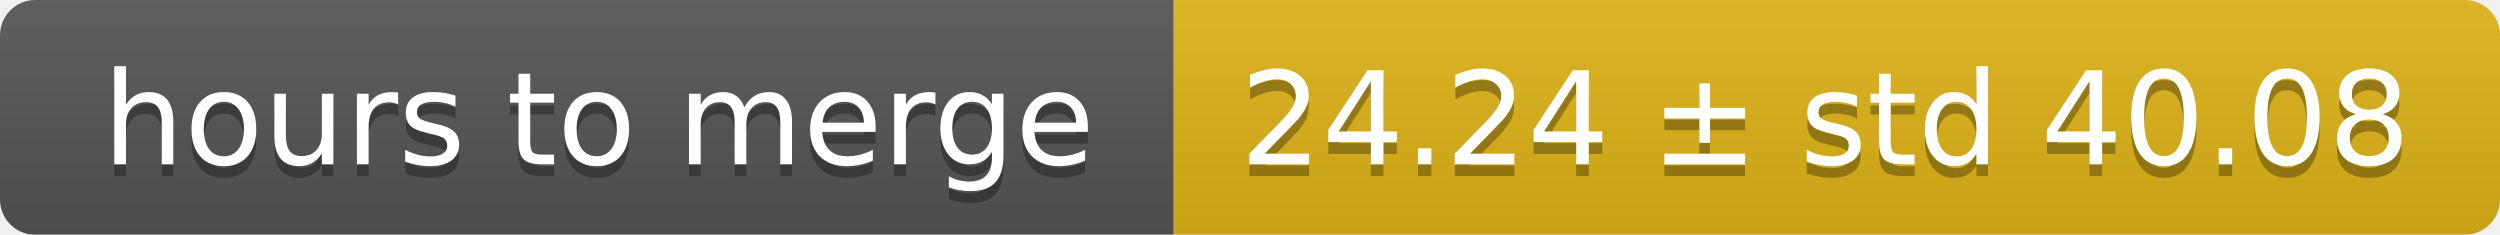
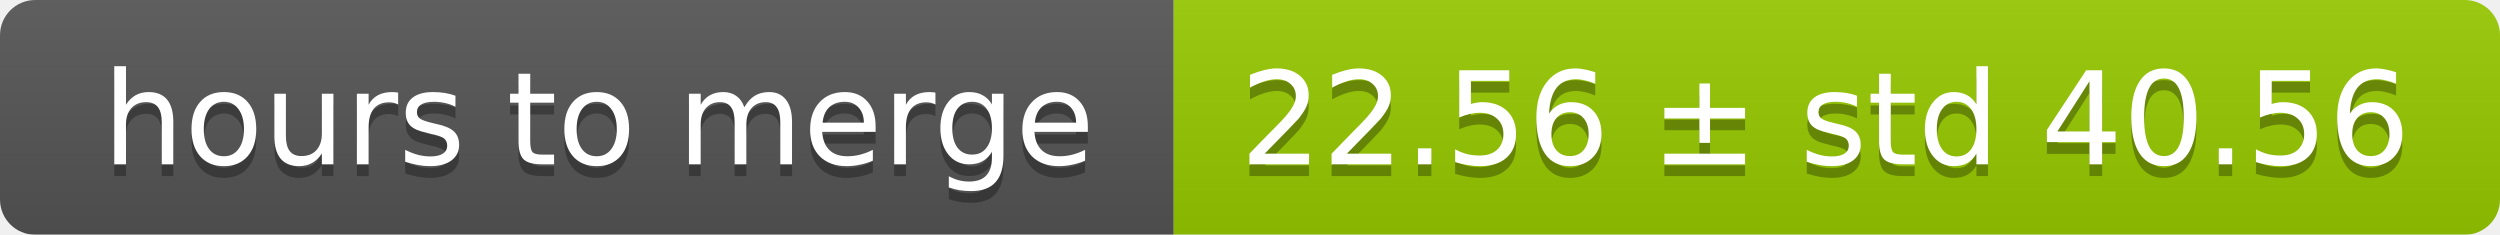
<svg xmlns="http://www.w3.org/2000/svg" width="213" height="20">
  <linearGradient id="smooth" x2="0" y2="100%">
    <stop offset="0" stop-color="#bbb" stop-opacity=".1" />
    <stop offset="1" stop-opacity=".1" />
  </linearGradient>
  <mask id="round">
    <rect width="213" height="20" rx="3" fill="#fff" />
  </mask>
  <g mask="url(#round)">
    <rect width="100" height="20" fill="#555" />
-     <rect x="100" width="113" height="20" fill="#dfb317" />
+     <rect x="100" width="113" height="20" fill="#97ca00" />
    <rect width="213" height="20" fill="url(#smooth)" />
  </g>
  <g fill="#fff" text-anchor="middle" font-family="DejaVu Sans,Verdana,Geneva,sans-serif" font-size="11">
    <text x="51" y="15" fill="#010101" fill-opacity=".3">hours to merge</text>
    <text x="51" y="14">hours to merge</text>
-     <text x="155.5" y="15" fill="#010101" fill-opacity=".3">24.24 ± std 40.08</text>
-     <text x="155.5" y="14">24.24 ± std 40.08</text>
+     <text x="155.5" y="15" fill="#010101" fill-opacity=".3">22.56 ± std 40.56</text>
+     <text x="155.5" y="14">22.56 ± std 40.56</text>
  </g>
</svg>
